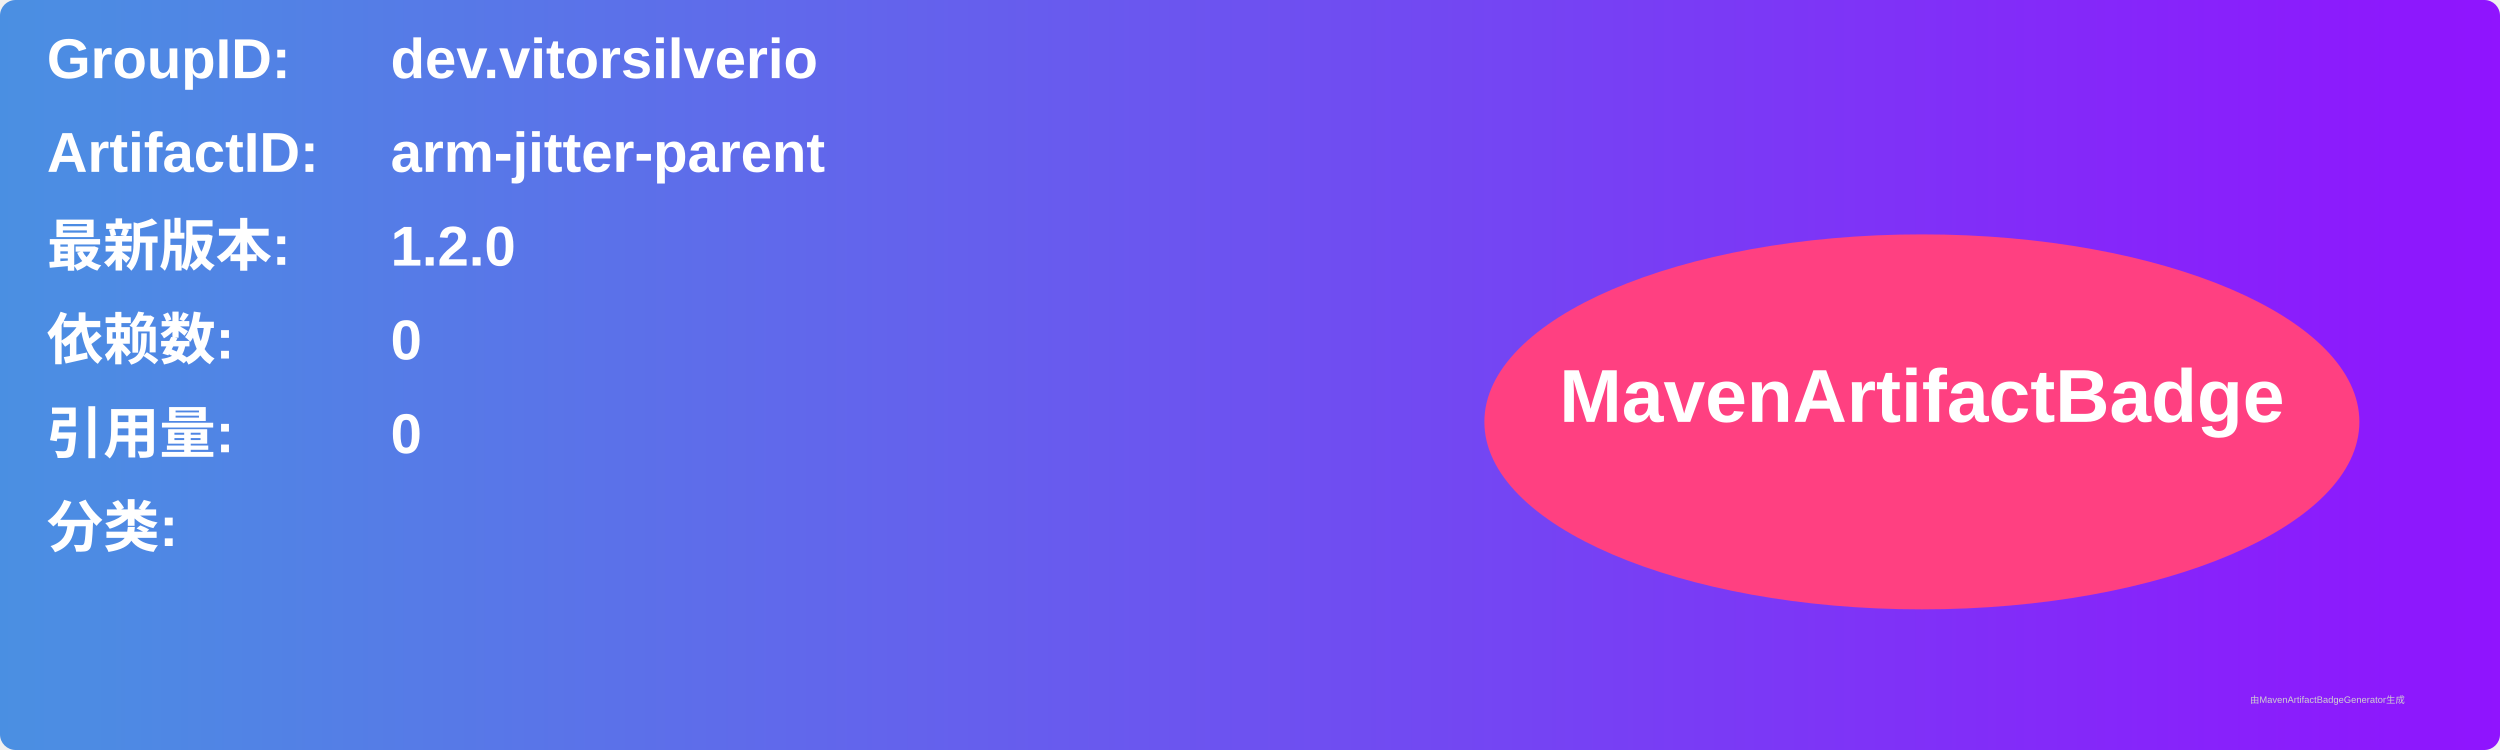
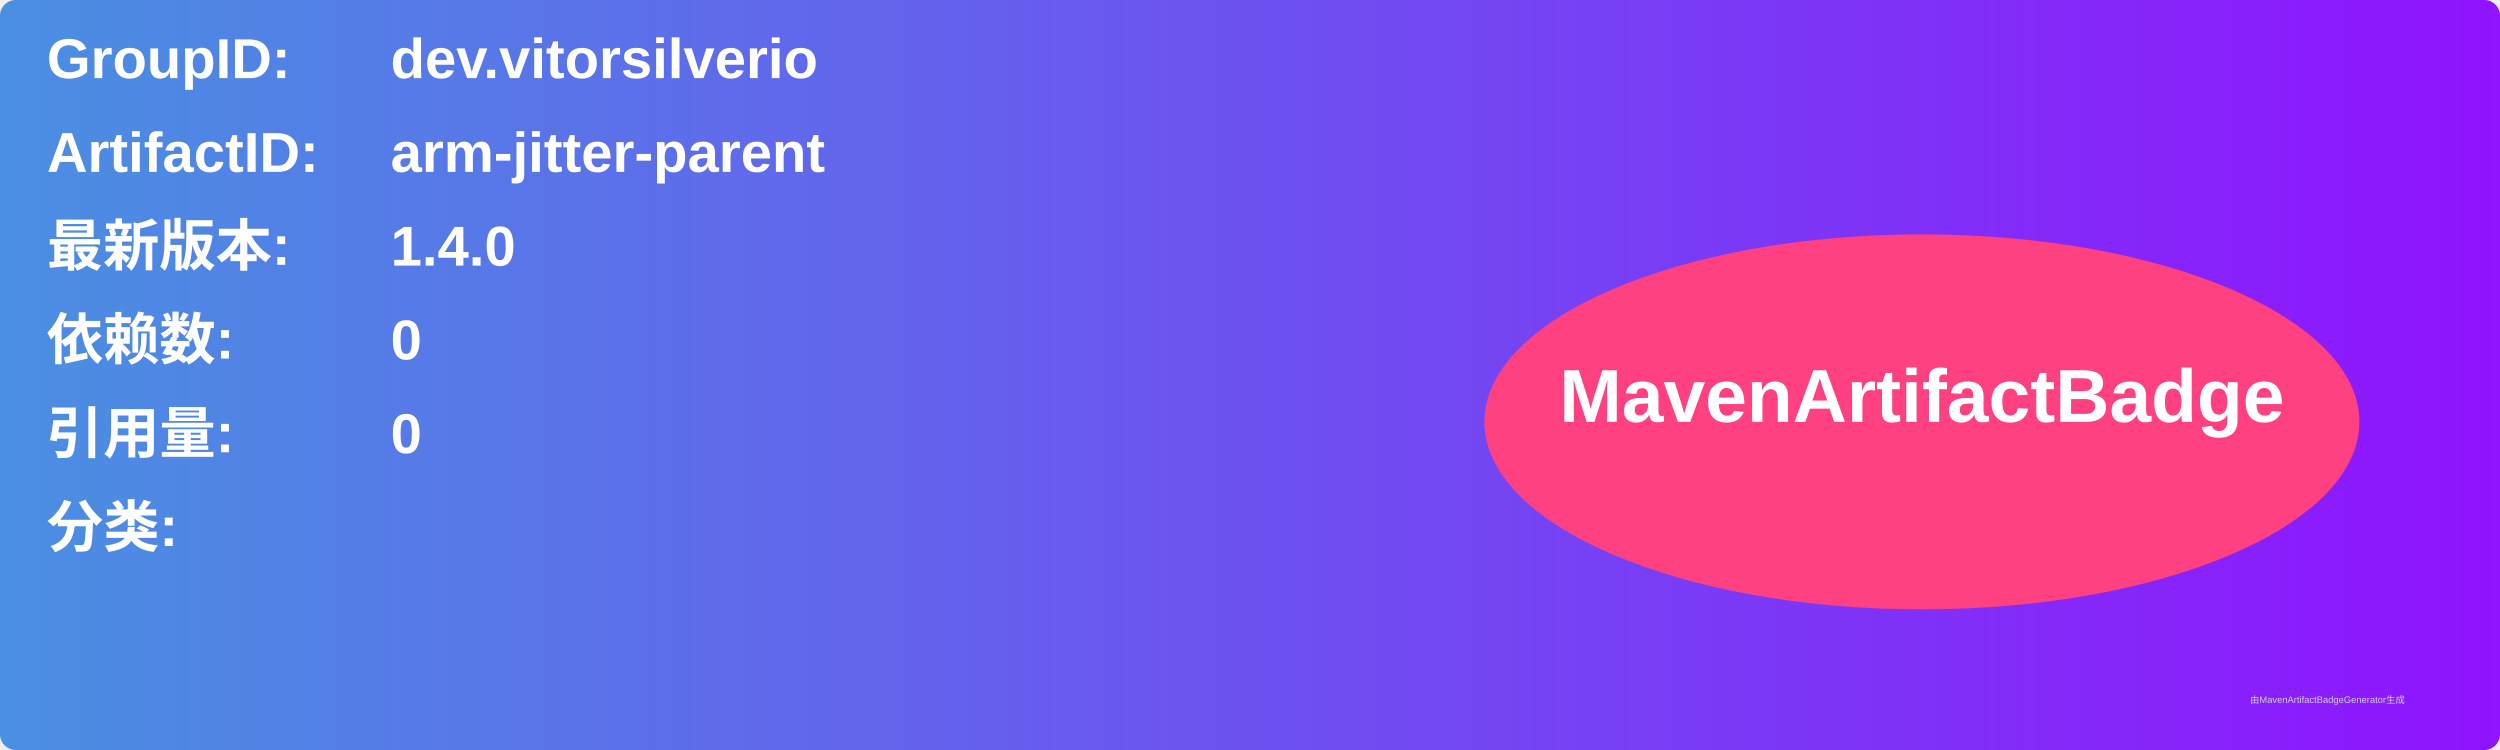
<svg xmlns="http://www.w3.org/2000/svg" width="800" height="240" viewBox="0 0 800 240">
  <linearGradient id="grad" x1="0%" y1="0%" x2="100%" y2="0%">
    <stop offset="0%" stop-color="#4a90e2" />
    <stop offset="100%" stop-color="#9013fe" />
  </linearGradient>
  <rect width="100%" height="100%" rx="5" ry="5" fill="url(#grad)" />
  <g transform="translate(15, 15)">
    <text x="0" y="10" font-family="Arial" font-size="18" fill="white" font-weight="bold" width="260">GroupID:</text>
    <text x="110" y="10" font-family="Arial" font-size="18" fill="white" font-weight="bold" width="460">dev.vitorsilverio</text>
    <text x="0" y="40" font-family="Arial" font-size="18" fill="white" font-weight="bold" width="260">ArtifactID:</text>
    <text x="110" y="40" font-family="Arial" font-size="18" fill="white" font-weight="bold" width="460">arm-jitter-parent</text>
    <text x="0" y="70" font-family="Arial" font-size="18" fill="white" font-weight="bold">最新版本:</text>
    <text x="110" y="70" font-family="Arial" font-size="18" fill="white" font-weight="bold">
-       <tspan font-weight="bold">1.2.0</tspan>
+       <tspan font-weight="bold">1.4.0</tspan>
    </text>
    <text x="0" y="100" font-family="Arial" font-size="18" fill="white" font-weight="bold">依赖数: </text>
    <text x="110" y="100" font-family="Arial" font-size="18" fill="white">
      <tspan font-weight="bold">0</tspan>
    </text>
    <text x="0" y="130" font-family="Arial" font-size="18" fill="white" font-weight="bold">引用量: </text>
    <text x="110" y="130" font-family="Arial" font-size="18" fill="white">
      <tspan font-weight="bold">0</tspan>
    </text>
    <text x="0" y="160" font-family="Arial" font-size="18" fill="white" font-weight="bold">分类:</text>
    <text x="10" y="190" font-family="Arial" font-size="10" fill="white">
      <tspan font-weight="bold" />
    </text>
    <ellipse cx="600" cy="120" rx="140" ry="60" fill="#ff4081" />
    <text x="600" y="120" text-anchor="middle" font-family="Arial" font-size="24" fill="white" font-weight="bold">MavenArtifactBadge</text>
  </g>
  <text x="720" y="225" font-family="Arial" font-size="3" fill="#d0d0d0">由MavenArtifactBadgeGenerator生成</text>
</svg>
